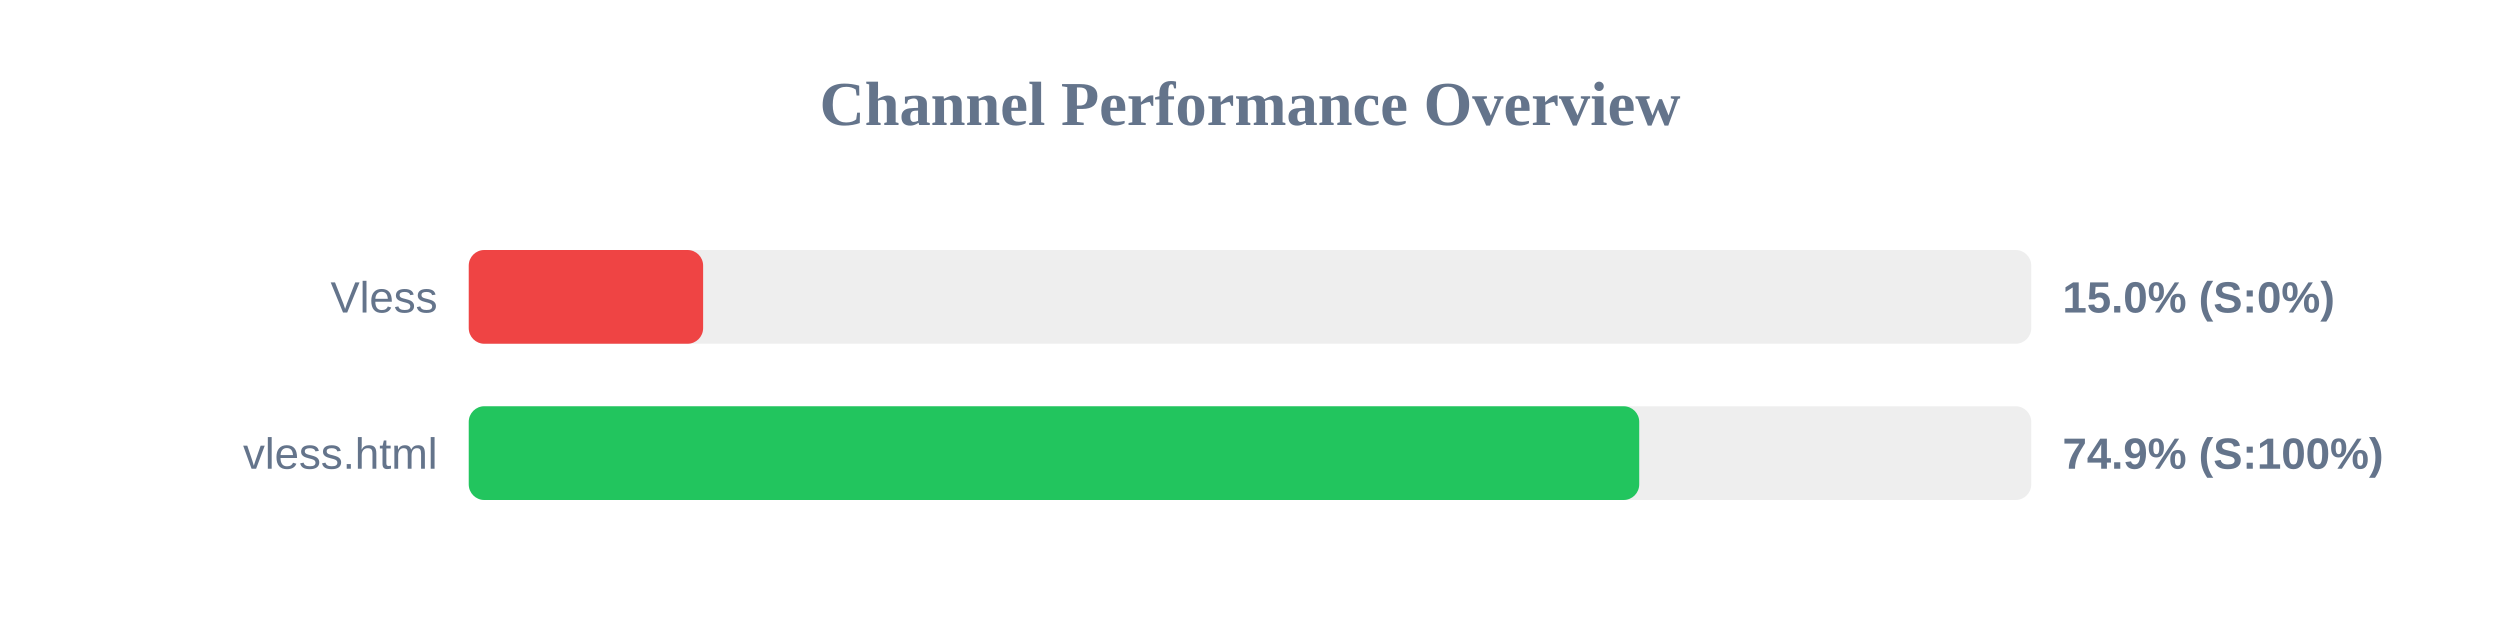
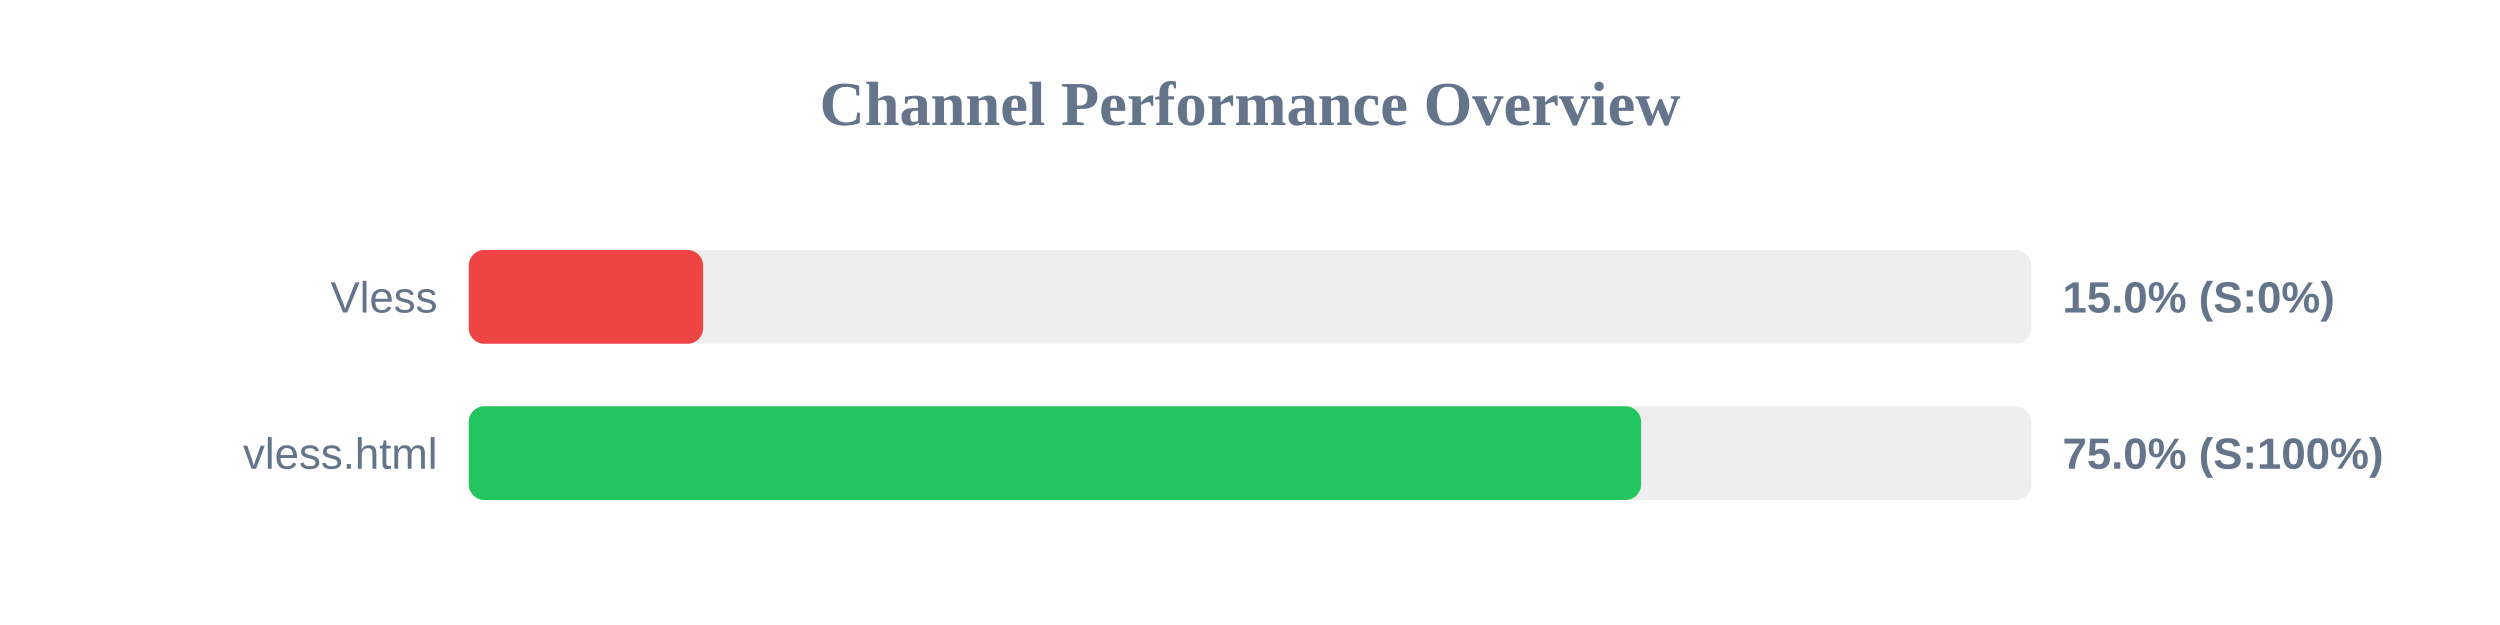
<svg xmlns="http://www.w3.org/2000/svg" width="800" height="200" version="1.1">
  <style>
        .row { font: 14px Arial; fill: #64748b; }
        .score { font: bold 14px Arial; fill: #64748b; }
    </style>
  <text x="400" y="40" text-anchor="middle" font-size="20px" font-weight="bold" fill="#64748b">Channel Performance Overview</text>
  <rect x="150" y="80" width="500" height="30" fill="#eee" rx="5" />
  <rect x="150" y="80" width="75.0" height="30" fill="#ef4444" rx="5" />
  <text x="140" y="100" text-anchor="end" class="row">Vless</text>
  <text x="660" y="100" text-anchor="start" class="score">15.0% (S:0%)</text>
  <rect x="150" y="130" width="500" height="30" fill="#eee" rx="5" />
-   <rect x="150" y="130" width="374.55" height="30" fill="#22c55e" rx="5" />
+   <rect x="150" y="130" width="375.15" height="30" fill="#22c55e" rx="5" />
  <text x="140" y="150" text-anchor="end" class="row">vless.html</text>
-   <text x="660" y="150" text-anchor="start" class="score">74.9% (S:100%)</text>
+   <text x="660" y="150" text-anchor="start" class="score">75.0% (S:100%)</text>
</svg>
